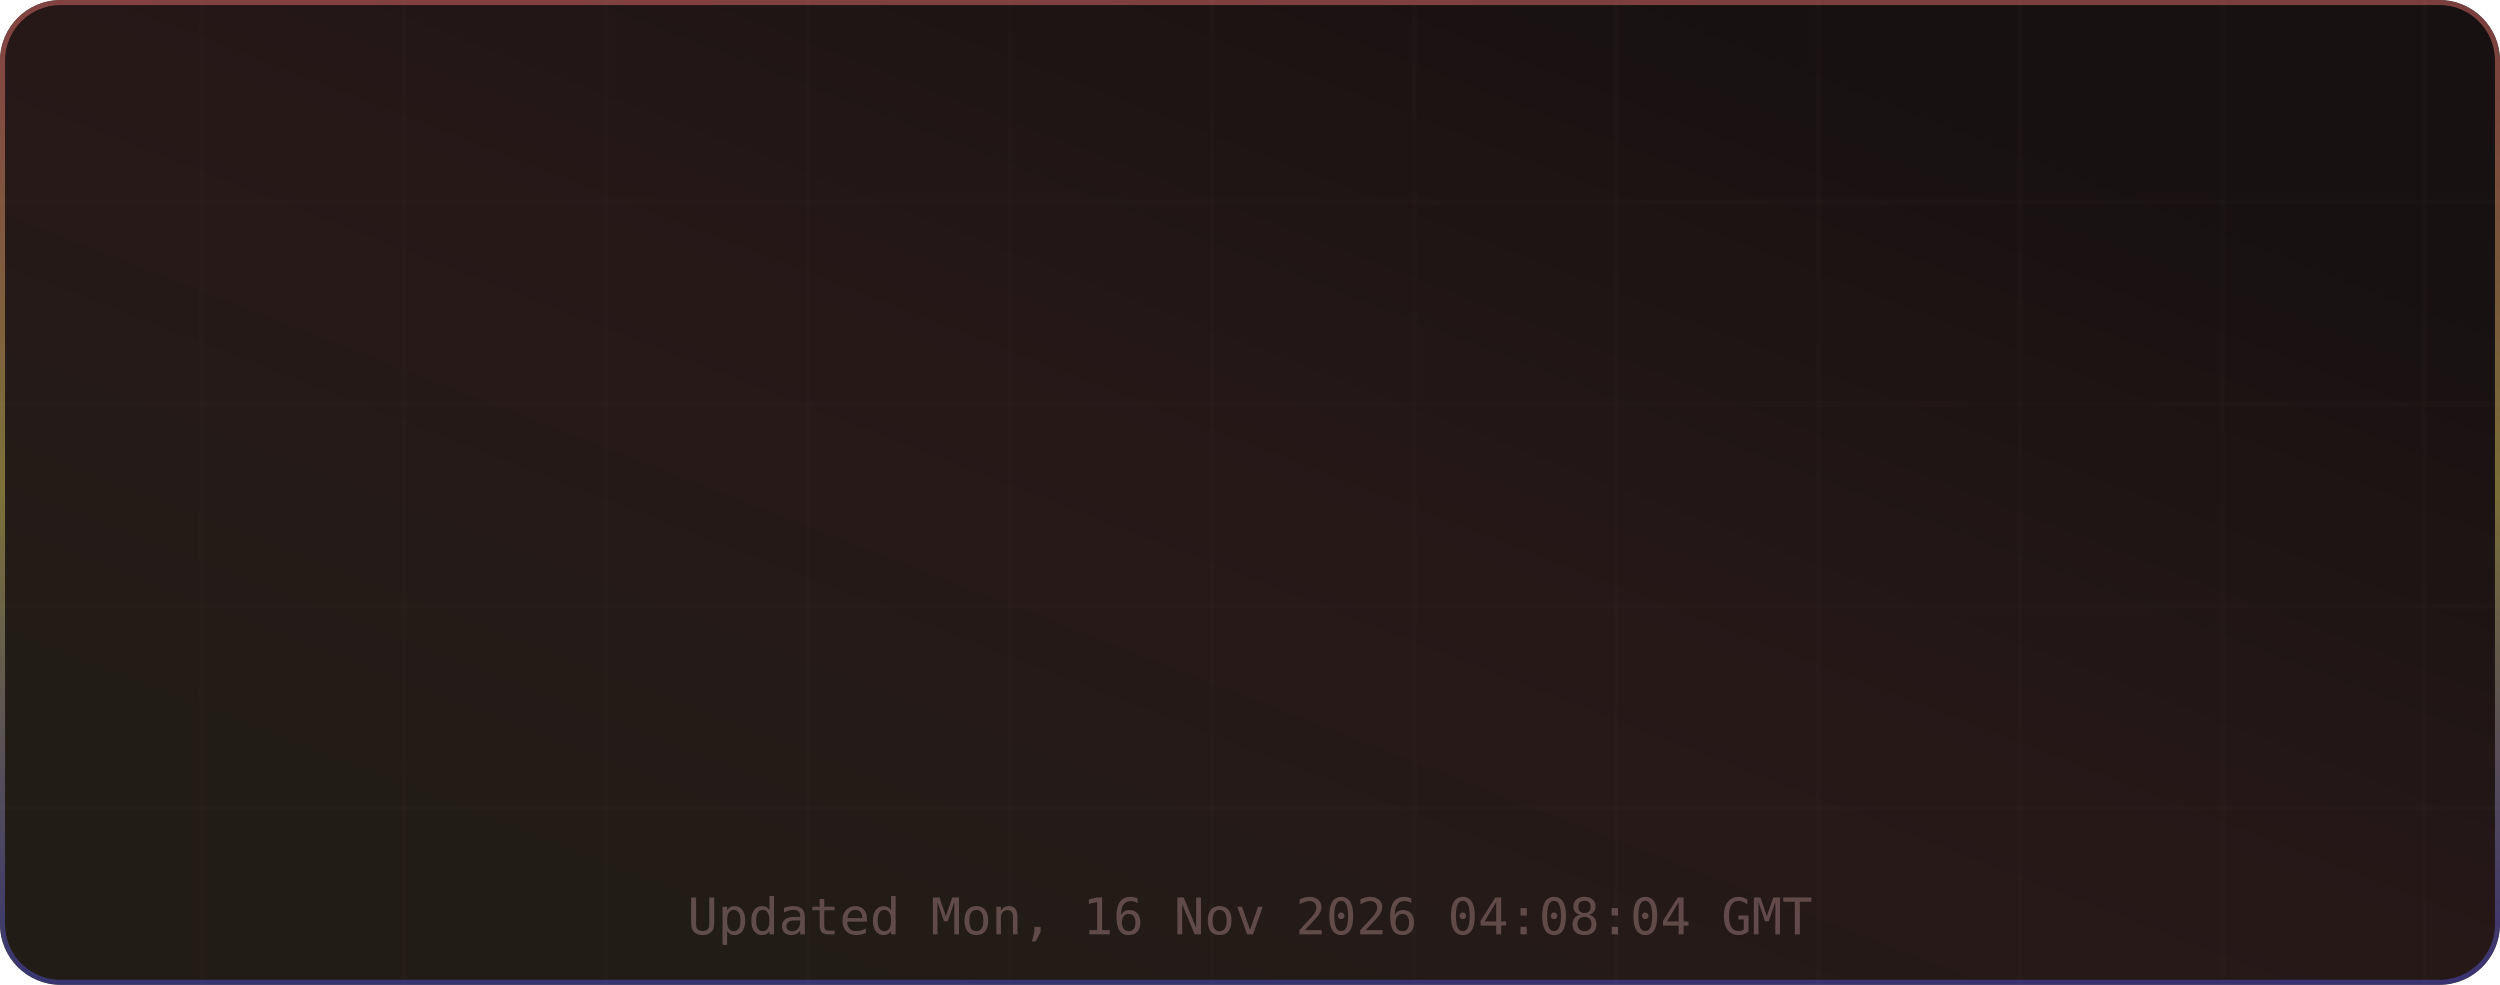
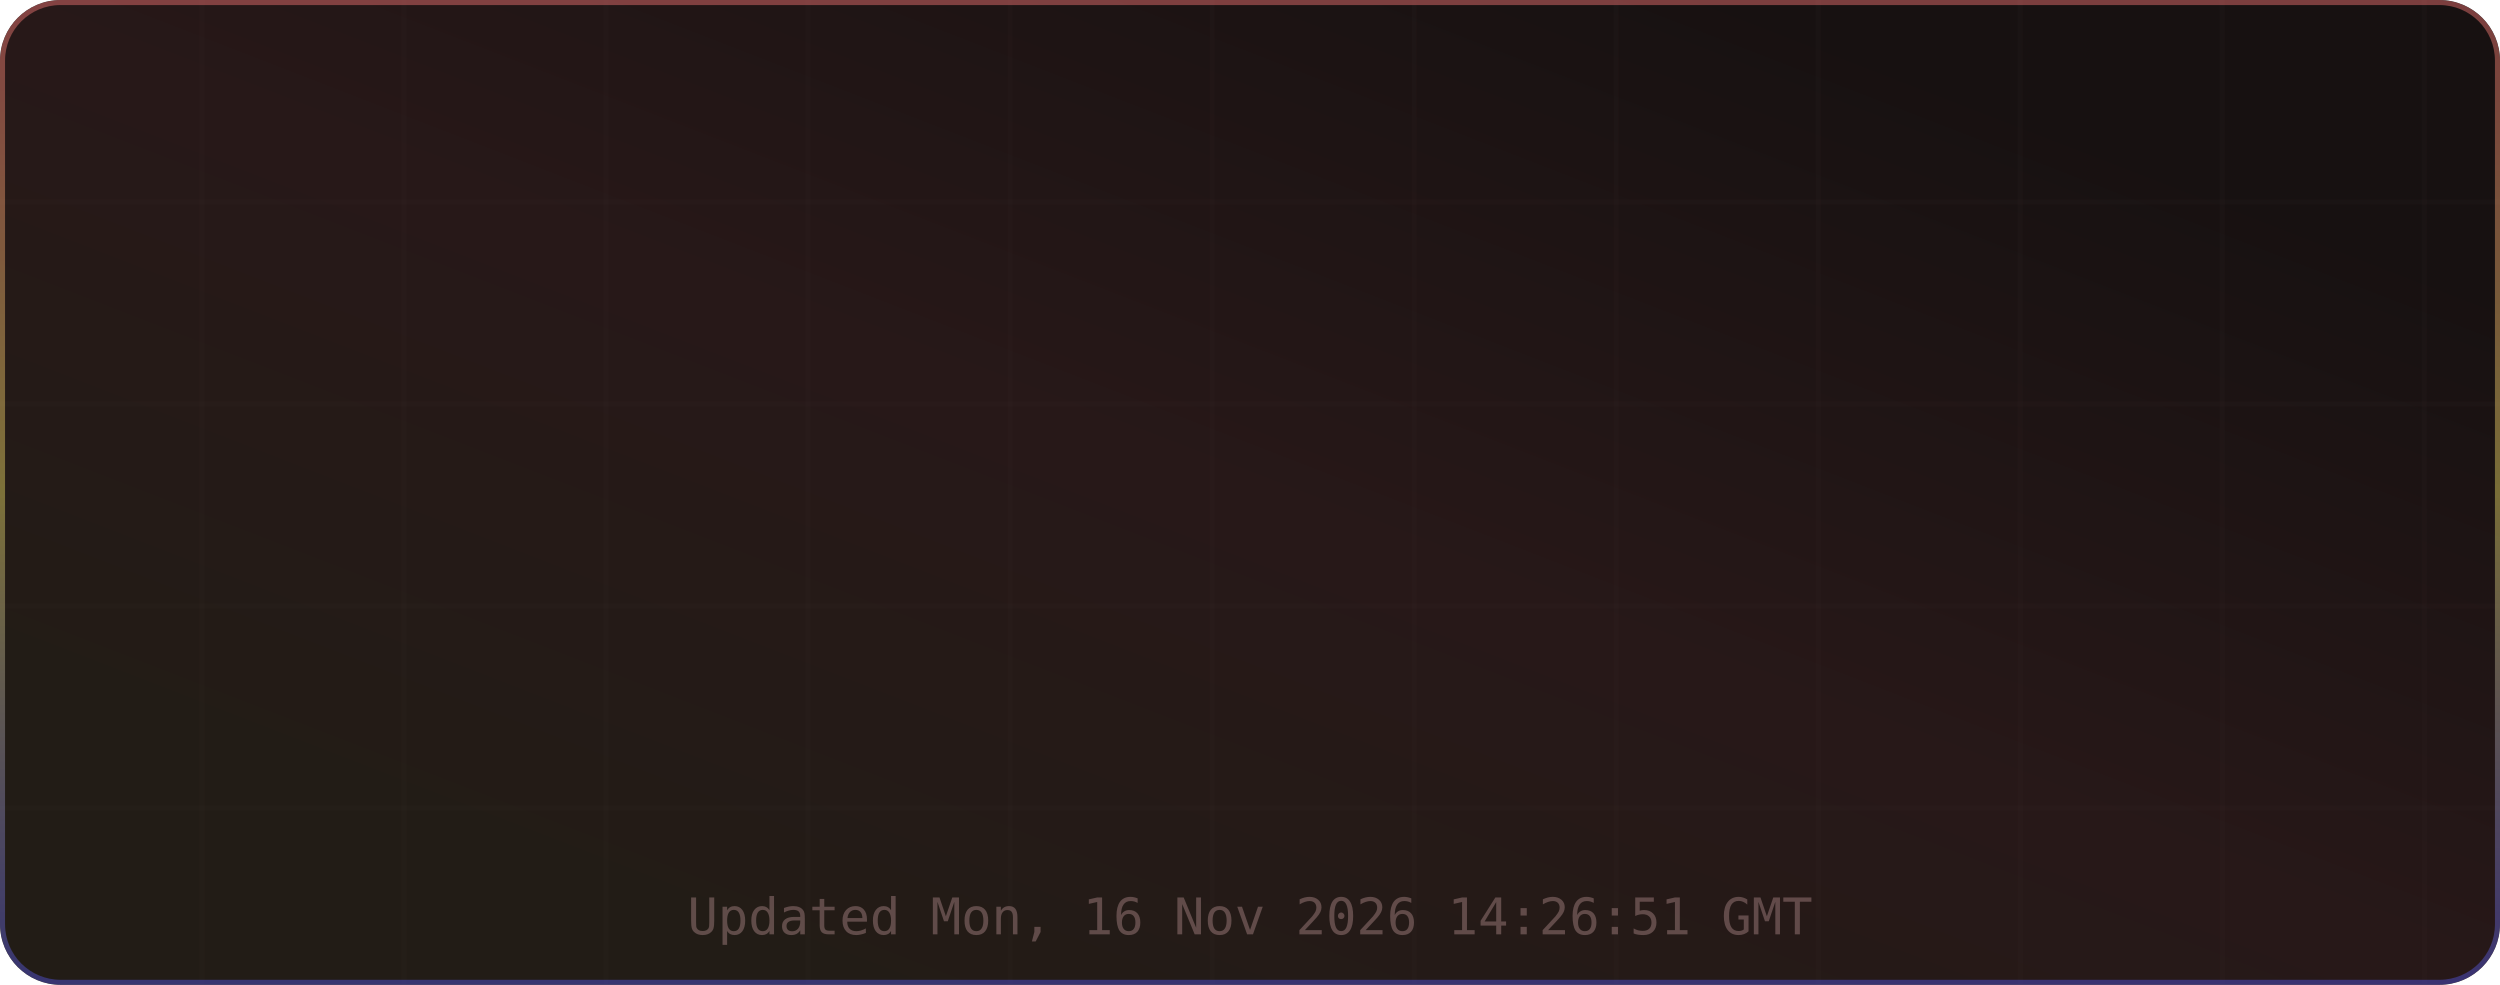
<svg xmlns="http://www.w3.org/2000/svg" width="495" height="195" viewBox="0 0 495 195" role="img" aria-label="TM's GitHub Stats">
  <defs>
    <linearGradient id="grad-bg" x1="0.85" y1="0.15" x2="0.15" y2="0.85" gradientUnits="objectBoundingBox">
      <stop offset="0%" stop-color="#171111" />
      <stop offset="50%" stop-color="#271818" />
      <stop offset="100%" stop-color="#221c16" />
      <animateTransform attributeName="gradientTransform" type="rotate" values="0 0.5 0.5; 360 0.5 0.5" dur="12s" repeatCount="indefinite" />
    </linearGradient>
    <linearGradient id="grad-accent" x1="0.5" y1="0" x2="0.5" y2="1" gradientUnits="objectBoundingBox">
      <stop offset="0%" stop-color="#e06c6c" />
      <stop offset="50%" stop-color="#d6c85c" />
      <stop offset="100%" stop-color="#4d4dcb" />
      <animateTransform attributeName="gradientTransform" type="rotate" values="0 0.5 0.5; 360 0.5 0.5" dur="8s" repeatCount="indefinite" />
    </linearGradient>
    <linearGradient id="grad-chart" x1="0.5" y1="0" x2="0.5" y2="1" gradientUnits="objectBoundingBox">
      <stop offset="0%" stop-color="#e06c6c" stop-opacity="0.9" />
      <stop offset="100%" stop-color="#d6c85c" stop-opacity="0.7" />
    </linearGradient>
    <radialGradient id="grad-glow" cx="0.5" cy="0.5" r="0.6" gradientUnits="objectBoundingBox">
      <stop offset="0%" stop-color="#e06c6c" stop-opacity="0.3" />
      <stop offset="100%" stop-color="#e06c6c" stop-opacity="0" />
    </radialGradient>
    <filter id="drop-shadow" x="-20%" y="-20%" width="140%" height="140%">
      <feGaussianBlur in="SourceAlpha" stdDeviation="3" />
      <feOffset dx="0" dy="2" />
      <feComponentTransfer>
        <feFuncA type="linear" slope="0.4" />
      </feComponentTransfer>
      <feMerge>
        <feMergeNode />
        <feMergeNode in="SourceGraphic" />
      </feMerge>
    </filter>
    <filter id="glow-filter" x="-30%" y="-30%" width="160%" height="160%">
      <feGaussianBlur stdDeviation="4" result="blur" />
      <feMerge>
        <feMergeNode in="blur" />
        <feMergeNode in="SourceGraphic" />
      </feMerge>
    </filter>
    <clipPath id="card-clip">
      <rect width="495" height="195" rx="12" ry="12" />
    </clipPath>
  </defs>
  <defs>
    <filter id="noise" x="0" y="0" width="100%" height="100%">
      <feTurbulence type="fractalNoise" baseFrequency="0.65" numOctaves="3" stitchTiles="stitch" />
      <feColorMatrix type="saturate" values="0" />
      <feBlend in="SourceGraphic" mode="overlay" result="blend" />
      <feComposite in="blend" in2="SourceGraphic" operator="in" />
    </filter>
  </defs>
  <g clip-path="url(#card-clip)">
    <rect x="0" y="0" width="495" height="195" rx="12" ry="12" fill="url(#grad-bg)" clip-path="url(#card-clip)" />
    <g opacity="1">
      <line x1="40" y1="0" x2="40" y2="195" stroke="#432d2d" stroke-width="1" opacity="0.08" />
      <line x1="80" y1="0" x2="80" y2="195" stroke="#432d2d" stroke-width="1" opacity="0.08" />
      <line x1="120" y1="0" x2="120" y2="195" stroke="#432d2d" stroke-width="1" opacity="0.08" />
      <line x1="160" y1="0" x2="160" y2="195" stroke="#432d2d" stroke-width="1" opacity="0.08" />
      <line x1="200" y1="0" x2="200" y2="195" stroke="#432d2d" stroke-width="1" opacity="0.08" />
      <line x1="240" y1="0" x2="240" y2="195" stroke="#432d2d" stroke-width="1" opacity="0.08" />
      <line x1="280" y1="0" x2="280" y2="195" stroke="#432d2d" stroke-width="1" opacity="0.08" />
      <line x1="320" y1="0" x2="320" y2="195" stroke="#432d2d" stroke-width="1" opacity="0.08" />
      <line x1="360" y1="0" x2="360" y2="195" stroke="#432d2d" stroke-width="1" opacity="0.08" />
      <line x1="400" y1="0" x2="400" y2="195" stroke="#432d2d" stroke-width="1" opacity="0.08" />
      <line x1="440" y1="0" x2="440" y2="195" stroke="#432d2d" stroke-width="1" opacity="0.08" />
      <line x1="480" y1="0" x2="480" y2="195" stroke="#432d2d" stroke-width="1" opacity="0.08" />
      <line x1="0" y1="40" x2="495" y2="40" stroke="#432d2d" stroke-width="1" opacity="0.08" />
      <line x1="0" y1="80" x2="495" y2="80" stroke="#432d2d" stroke-width="1" opacity="0.08" />
      <line x1="0" y1="120" x2="495" y2="120" stroke="#432d2d" stroke-width="1" opacity="0.08" />
      <line x1="0" y1="160" x2="495" y2="160" stroke="#432d2d" stroke-width="1" opacity="0.08" />
    </g>
    <rect x="0.5" y="0.5" width="494" height="194" rx="11.5" fill="none" stroke="url(#grad-accent)" stroke-width="1" opacity="0.5" />
    <g id="title-section" opacity="0">
      <text x="20" y="36" font-size="18" dominant-baseline="middle">⚡</text>
      <text x="42" y="36" font-size="16" font-family="ui-monospace,SFMono-Regular,Menlo,monospace" font-weight="700" fill="#e6edf3" text-anchor="start" dominant-baseline="middle" letter-spacing="0.5">TM's GitHub Stats</text>
      <text x="42" y="50" font-size="11" font-family="ui-monospace,SFMono-Regular,Menlo,monospace" fill="#9d7b7b" text-anchor="start" dominant-baseline="middle" opacity="0.8">@MatrixTM26 · 2026 stats</text>
      <line id="title-line" x1="16" y1="52" x2="479" y2="52" stroke="url(#grad-accent)" stroke-width="1" opacity="0.4" />
      <animate attributeName="opacity" from="0" to="1" dur="0.5s" begin="0s" fill="freeze" calcMode="spline" keySplines="0.4 0 0.2 1" keyTimes="0;1" />
    </g>
    <g transform="translate(0, 56)">
      <g opacity="0">
        <text x="73.875" y="22" font-size="13" font-family="ui-monospace,SFMono-Regular,Menlo,monospace" fill="#e06c6c" text-anchor="middle" dominant-baseline="middle" filter="url(#glow-filter)">◈</text>
        <text x="73.875" y="38" font-size="18" font-family="ui-monospace,SFMono-Regular,Menlo,monospace" font-weight="700" fill="#e6edf3" text-anchor="middle" dominant-baseline="middle">10.4K</text>
        <text x="73.875" y="54" font-size="9" font-family="ui-monospace,SFMono-Regular,Menlo,monospace" fill="#9d7b7b" text-anchor="middle" dominant-baseline="middle" letter-spacing="0.3">Commits</text>
        <animate attributeName="opacity" from="0" to="1" dur="0.5s" begin="0.1s" fill="freeze" calcMode="spline" keySplines="0.4 0 0.2 1" keyTimes="0;1" />
      </g>
      <g opacity="0">
        <text x="189.625" y="22" font-size="13" font-family="ui-monospace,SFMono-Regular,Menlo,monospace" fill="#e06c6c" text-anchor="middle" dominant-baseline="middle" filter="url(#glow-filter)">⌥</text>
        <text x="189.625" y="38" font-size="18" font-family="ui-monospace,SFMono-Regular,Menlo,monospace" font-weight="700" fill="#e6edf3" text-anchor="middle" dominant-baseline="middle">158</text>
        <text x="189.625" y="54" font-size="9" font-family="ui-monospace,SFMono-Regular,Menlo,monospace" fill="#9d7b7b" text-anchor="middle" dominant-baseline="middle" letter-spacing="0.3">Pull Requests</text>
        <animate attributeName="opacity" from="0" to="1" dur="0.5s" begin="0.17s" fill="freeze" calcMode="spline" keySplines="0.4 0 0.2 1" keyTimes="0;1" />
      </g>
      <g opacity="0">
        <text x="305.375" y="22" font-size="13" font-family="ui-monospace,SFMono-Regular,Menlo,monospace" fill="#e06c6c" text-anchor="middle" dominant-baseline="middle" filter="url(#glow-filter)">◎</text>
        <text x="305.375" y="38" font-size="18" font-family="ui-monospace,SFMono-Regular,Menlo,monospace" font-weight="700" fill="#e6edf3" text-anchor="middle" dominant-baseline="middle">1</text>
        <text x="305.375" y="54" font-size="9" font-family="ui-monospace,SFMono-Regular,Menlo,monospace" fill="#9d7b7b" text-anchor="middle" dominant-baseline="middle" letter-spacing="0.3">Issues</text>
        <animate attributeName="opacity" from="0" to="1" dur="0.5s" begin="0.24s" fill="freeze" calcMode="spline" keySplines="0.4 0 0.2 1" keyTimes="0;1" />
      </g>
      <g opacity="0">
        <text x="421.125" y="22" font-size="13" font-family="ui-monospace,SFMono-Regular,Menlo,monospace" fill="#e06c6c" text-anchor="middle" dominant-baseline="middle" filter="url(#glow-filter)">✦</text>
        <text x="421.125" y="38" font-size="18" font-family="ui-monospace,SFMono-Regular,Menlo,monospace" font-weight="700" fill="#e6edf3" text-anchor="middle" dominant-baseline="middle">2</text>
        <text x="421.125" y="54" font-size="9" font-family="ui-monospace,SFMono-Regular,Menlo,monospace" fill="#9d7b7b" text-anchor="middle" dominant-baseline="middle" letter-spacing="0.3">Reviews</text>
        <animate attributeName="opacity" from="0" to="1" dur="0.5s" begin="0.31s" fill="freeze" calcMode="spline" keySplines="0.4 0 0.2 1" keyTimes="0;1" />
      </g>
      <g opacity="0">
        <text x="73.875" y="77" font-size="13" font-family="ui-monospace,SFMono-Regular,Menlo,monospace" fill="#e06c6c" text-anchor="middle" dominant-baseline="middle" filter="url(#glow-filter)">★</text>
        <text x="73.875" y="93" font-size="18" font-family="ui-monospace,SFMono-Regular,Menlo,monospace" font-weight="700" fill="#e6edf3" text-anchor="middle" dominant-baseline="middle">123</text>
        <text x="73.875" y="109" font-size="9" font-family="ui-monospace,SFMono-Regular,Menlo,monospace" fill="#9d7b7b" text-anchor="middle" dominant-baseline="middle" letter-spacing="0.3">Stars Earned</text>
        <animate attributeName="opacity" from="0" to="1" dur="0.5s" begin="0.38s" fill="freeze" calcMode="spline" keySplines="0.4 0 0.2 1" keyTimes="0;1" />
      </g>
      <g opacity="0">
        <text x="189.625" y="77" font-size="13" font-family="ui-monospace,SFMono-Regular,Menlo,monospace" fill="#e06c6c" text-anchor="middle" dominant-baseline="middle" filter="url(#glow-filter)">⊗</text>
        <text x="189.625" y="93" font-size="18" font-family="ui-monospace,SFMono-Regular,Menlo,monospace" font-weight="700" fill="#e6edf3" text-anchor="middle" dominant-baseline="middle">17</text>
        <text x="189.625" y="109" font-size="9" font-family="ui-monospace,SFMono-Regular,Menlo,monospace" fill="#9d7b7b" text-anchor="middle" dominant-baseline="middle" letter-spacing="0.3">Forks</text>
        <animate attributeName="opacity" from="0" to="1" dur="0.5s" begin="0.45s" fill="freeze" calcMode="spline" keySplines="0.4 0 0.2 1" keyTimes="0;1" />
      </g>
      <g opacity="0">
        <text x="305.375" y="77" font-size="13" font-family="ui-monospace,SFMono-Regular,Menlo,monospace" fill="#e06c6c" text-anchor="middle" dominant-baseline="middle" filter="url(#glow-filter)">◉</text>
        <text x="305.375" y="93" font-size="18" font-family="ui-monospace,SFMono-Regular,Menlo,monospace" font-weight="700" fill="#e6edf3" text-anchor="middle" dominant-baseline="middle">21</text>
        <text x="305.375" y="109" font-size="9" font-family="ui-monospace,SFMono-Regular,Menlo,monospace" fill="#9d7b7b" text-anchor="middle" dominant-baseline="middle" letter-spacing="0.3">Followers</text>
        <animate attributeName="opacity" from="0" to="1" dur="0.5s" begin="0.52s" fill="freeze" calcMode="spline" keySplines="0.4 0 0.2 1" keyTimes="0;1" />
      </g>
      <g opacity="0">
        <text x="421.125" y="77" font-size="13" font-family="ui-monospace,SFMono-Regular,Menlo,monospace" fill="#e06c6c" text-anchor="middle" dominant-baseline="middle" filter="url(#glow-filter)">⚑</text>
        <text x="421.125" y="93" font-size="18" font-family="ui-monospace,SFMono-Regular,Menlo,monospace" font-weight="700" fill="#e6edf3" text-anchor="middle" dominant-baseline="middle">1</text>
        <text x="421.125" y="109" font-size="9" font-family="ui-monospace,SFMono-Regular,Menlo,monospace" fill="#9d7b7b" text-anchor="middle" dominant-baseline="middle" letter-spacing="0.3">Day Streak</text>
        <animate attributeName="opacity" from="0" to="1" dur="0.5s" begin="0.59s" fill="freeze" calcMode="spline" keySplines="0.4 0 0.2 1" keyTimes="0;1" />
      </g>
      <g opacity="0">
        <circle cx="450" cy="-24" r="32" fill="none" stroke="#432d2d" stroke-width="2" />
        <circle cx="450" cy="-24" r="32" fill="none" stroke="url(#grad-accent)" stroke-width="2.5" stroke-dasharray="201.06" stroke-dashoffset="201.06" stroke-linecap="round" transform="rotate(-90 450 -24)">
          <animate attributeName="stroke-dashoffset" from="201.062" to="180.956" dur="1.5s" begin="0.3s" fill="freeze" calcMode="spline" keySplines="0.4 0 0.2 1" keyTimes="0;1" />
        </circle>
        <text x="450" y="-30" font-size="18" font-family="ui-monospace,SFMono-Regular,Menlo,monospace" font-weight="700" fill="#e06c6c" text-anchor="middle" filter="url(#glow-filter)">A+</text>
        <text x="450" y="-14" font-size="8" font-family="ui-monospace,SFMono-Regular,Menlo,monospace" fill="#9d7b7b" text-anchor="middle" letter-spacing="1">RANK</text>
        <text x="450" y="-4" font-size="8" font-family="ui-monospace,SFMono-Regular,Menlo,monospace" fill="#9d7b7b" text-anchor="middle" opacity="0.7">Top 10%</text>
        <animate attributeName="opacity" from="0" to="1" dur="0.6s" begin="0.2s" fill="freeze" calcMode="spline" keySplines="0.4 0 0.2 1" keyTimes="0;1" />
      </g>
    </g>
-     <text x="247.5" y="185" font-size="10" font-family="ui-monospace,SFMono-Regular,Menlo,monospace" fill="#9d7b7b" text-anchor="middle" opacity="0.5">Updated Mon, 16 Nov 2026 04:08:04 GMT</text>
+     <text x="247.5" y="185" font-size="10" font-family="ui-monospace,SFMono-Regular,Menlo,monospace" fill="#9d7b7b" text-anchor="middle" opacity="0.5">Updated Mon, 16 Nov 2026 14:26:51 GMT</text>
  </g>
</svg>
